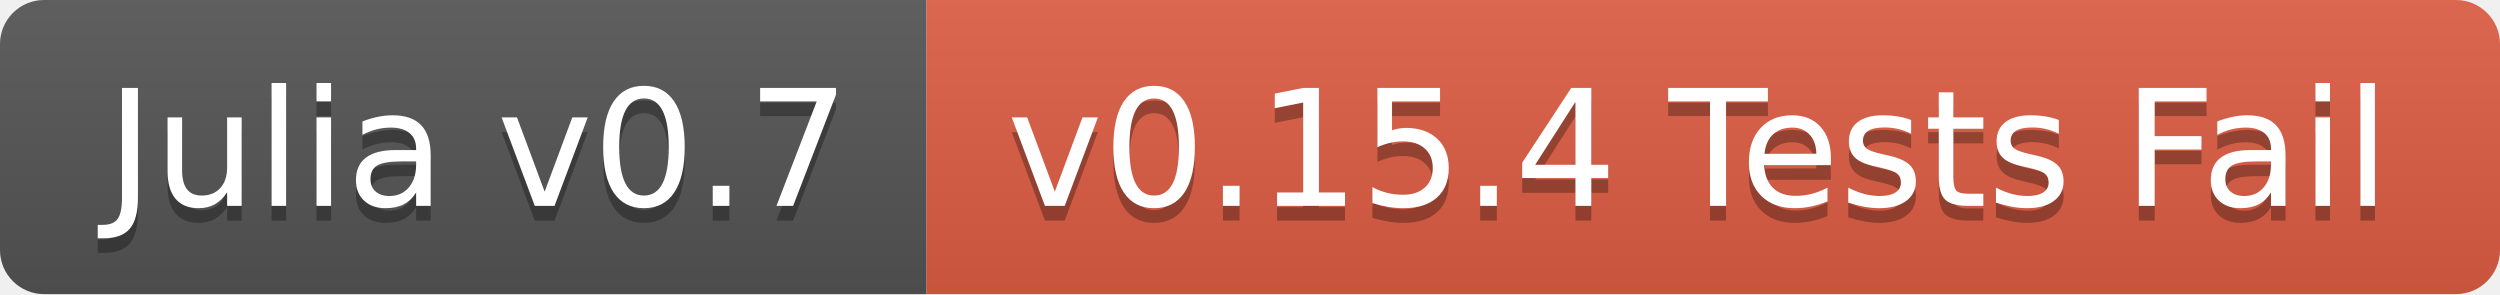
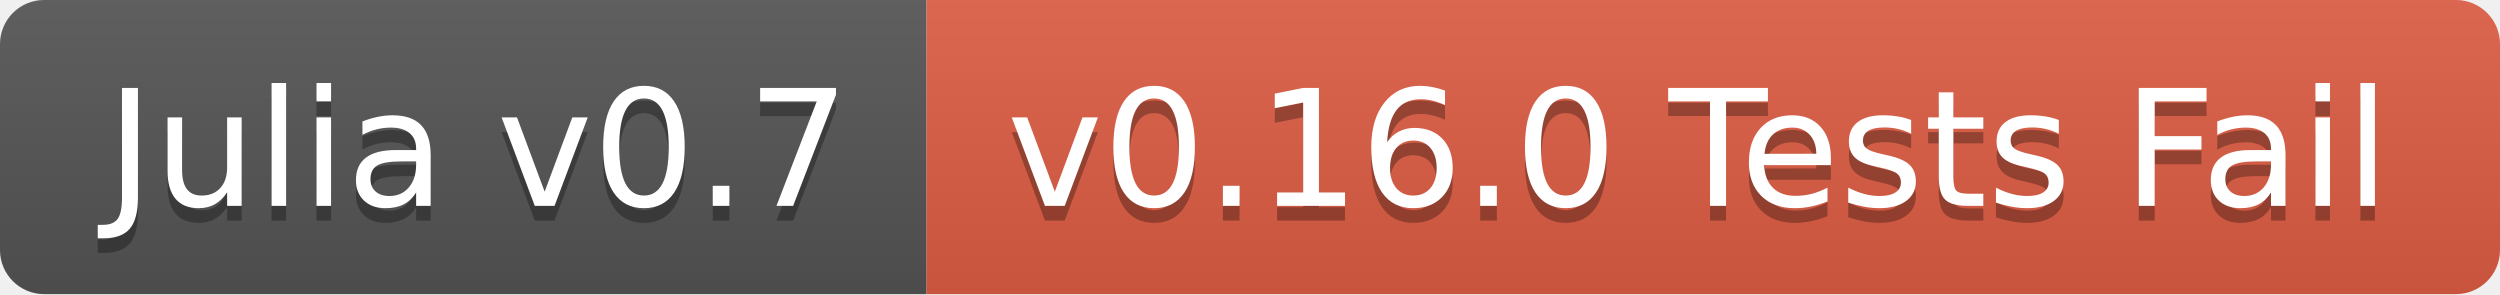
<svg xmlns="http://www.w3.org/2000/svg" width="170" height="20">
  <linearGradient id="b" x2="0" y2="100%">
    <stop offset="0" stop-color="#bbb" stop-opacity=".1" />
    <stop offset="1" stop-opacity=".1" />
  </linearGradient>
  <clipPath id="a">
    <rect width="170" height="20" rx="3" fill="#fff" />
  </clipPath>
  <g clip-path="url(#a)">
    <path fill="#555" d="M0 0h63v20H0z" />
    <path fill="#e05d44" d="M63 0h107v20H63z" />
    <path fill="url(#b)" d="M0 0h170v20H0z" />
  </g>
  <g fill="#fff" text-anchor="middle" font-family="DejaVu Sans,Verdana,Geneva,sans-serif" font-size="110">
    <text x="325" y="150" fill="#010101" fill-opacity=".3" transform="scale(.1)" textLength="530">Julia v0.7</text>
    <text x="325" y="140" transform="scale(.1)" textLength="530">Julia v0.7</text>
-     <text x="1155" y="150" fill="#010101" fill-opacity=".3" transform="scale(.1)" textLength="970">v0.15.4 Tests Fail</text>
-     <text x="1155" y="140" transform="scale(.1)" textLength="970">v0.15.4 Tests Fail</text>
+     <text x="1155" y="150" fill="#010101" fill-opacity=".3" transform="scale(.1)" textLength="970">v0.16.0 Tests Fail</text>
+     <text x="1155" y="140" transform="scale(.1)" textLength="970">v0.16.0 Tests Fail</text>
  </g>
</svg>
